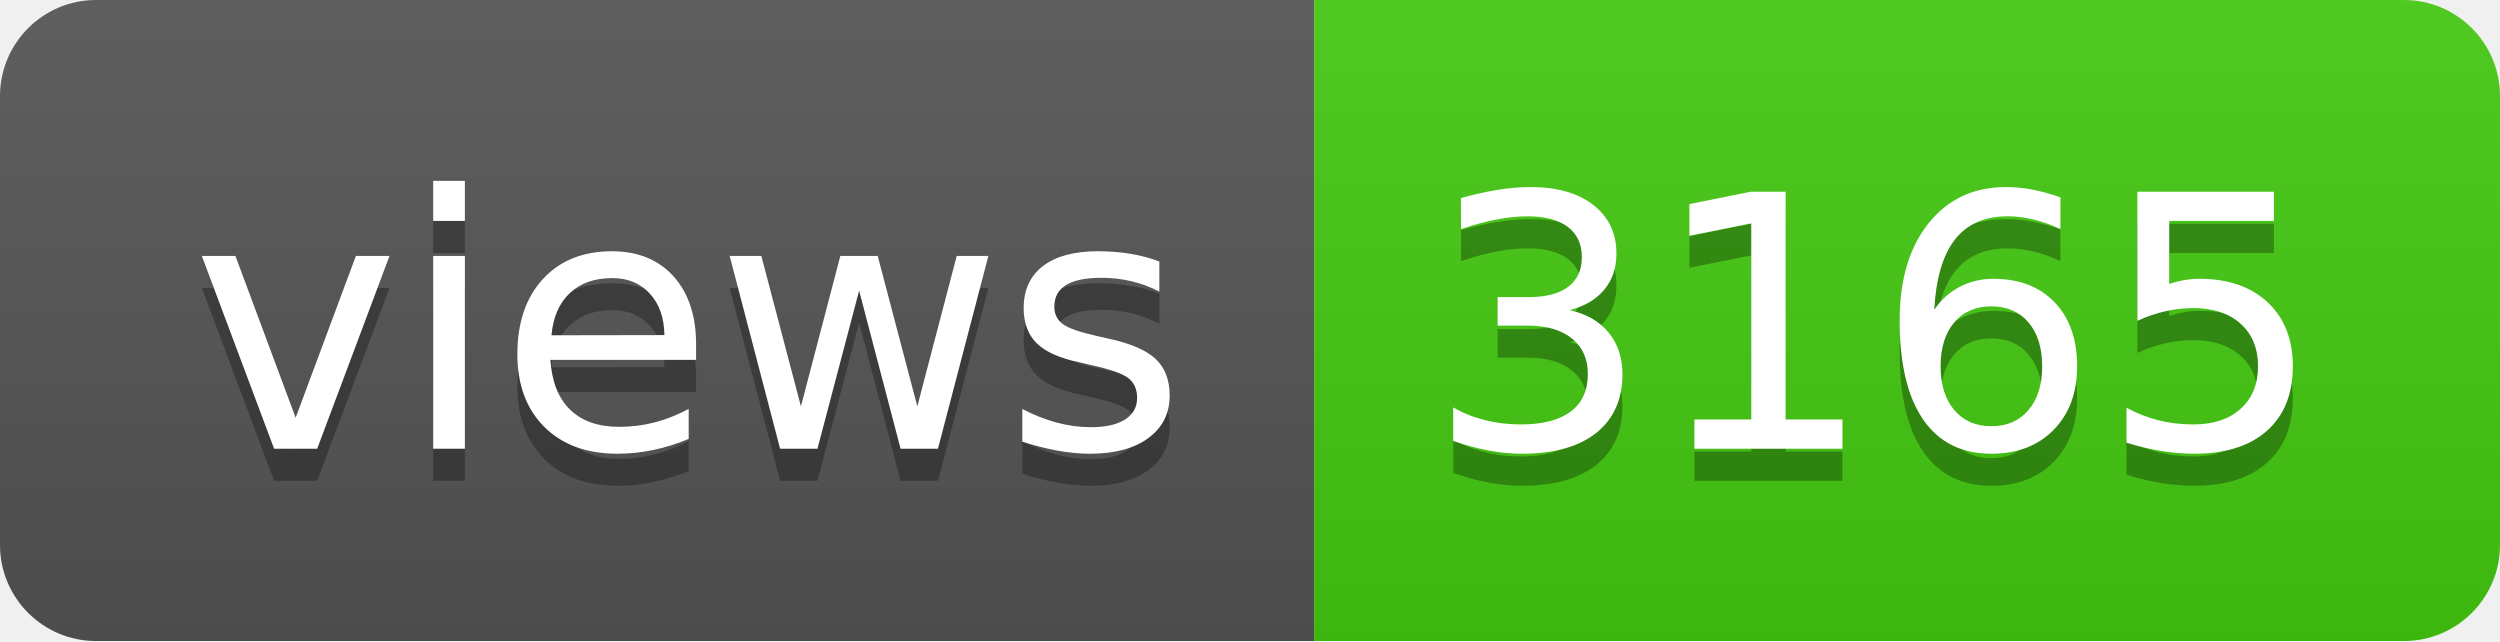
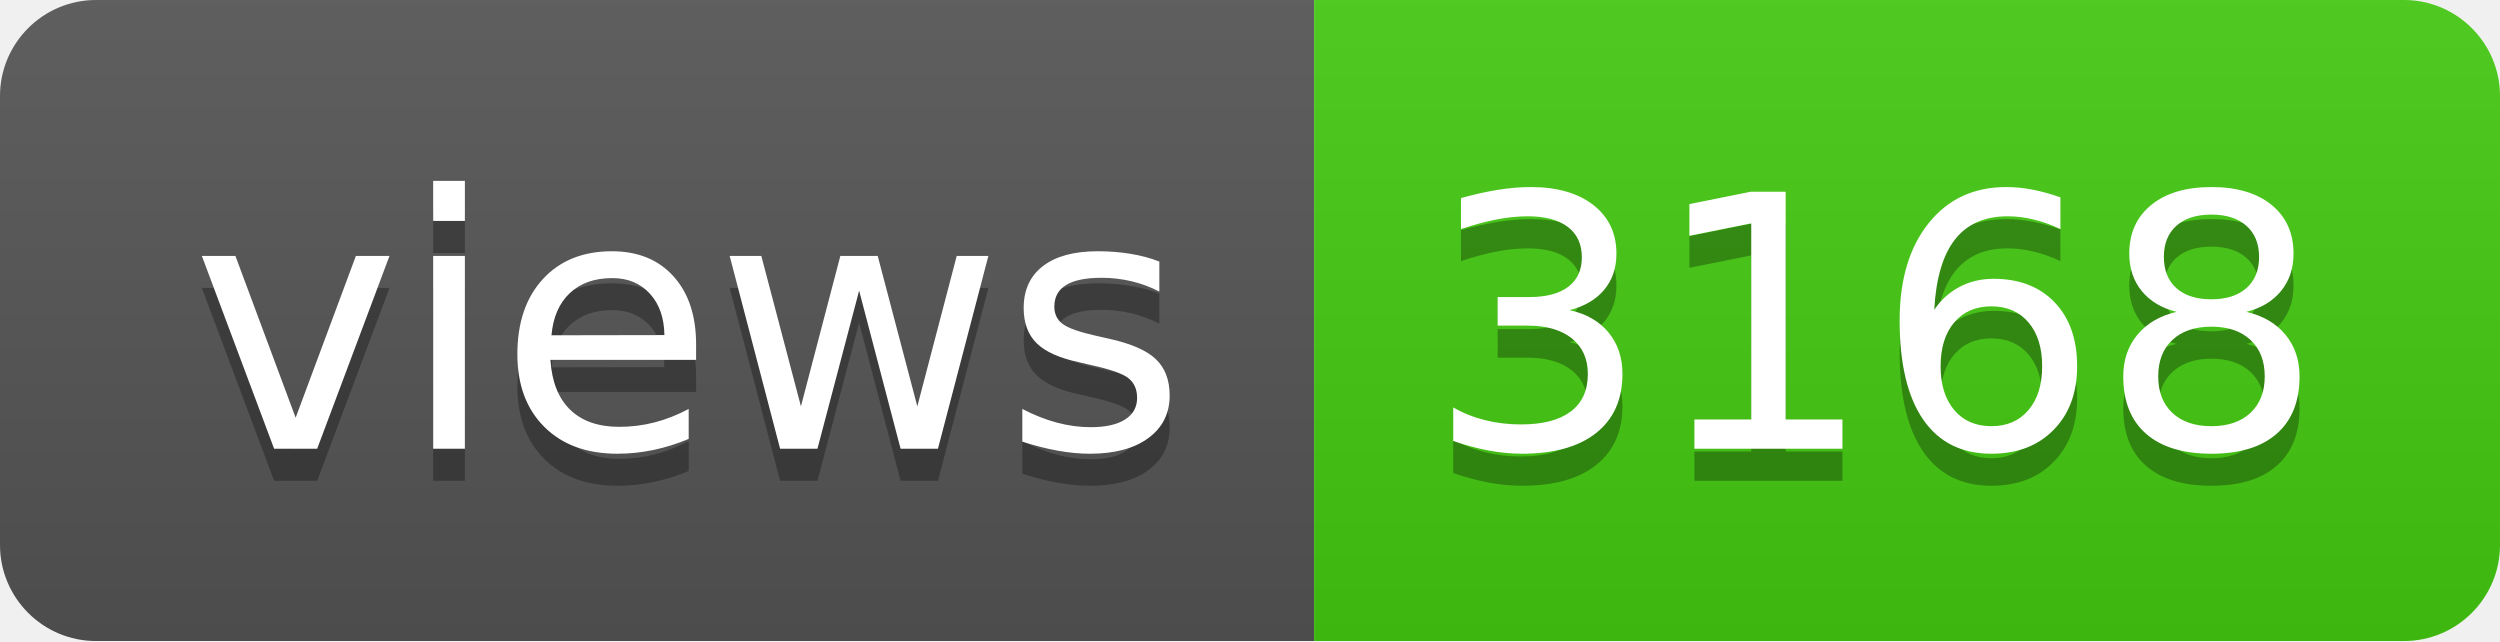
- <svg xmlns="http://www.w3.org/2000/svg" width="78" height="20" role="img" aria-label="views: 3165">
+ <svg xmlns="http://www.w3.org/2000/svg" width="78" height="20" role="img" aria-label="views: 3168">
  <linearGradient id="s" x2="0" y2="100%">
    <stop offset="0" stop-color="#bbb" stop-opacity=".1" />
    <stop offset="1" stop-opacity=".1" />
  </linearGradient>
  <clipPath id="r">
    <rect width="78" height="20" rx="3" fill="#fff" />
  </clipPath>
  <g clip-path="url(#r)">
    <rect width="41" height="20" fill="#555" />
    <rect x="41" width="37" height="20" fill="#4c1" />
    <rect width="78" height="20" fill="url(#s)" />
  </g>
  <g fill="#fff" text-anchor="middle" font-family="Verdana,Geneva,DejaVu Sans,sans-serif" text-rendering="geometricPrecision" font-size="110">
    <text aria-hidden="true" x="215" y="150" fill="#010101" fill-opacity=".3" transform="scale(.1)" textLength="310">views</text>
    <text x="215" y="140" transform="scale(.1)" fill="#fff" textLength="310">views</text>
-     <text aria-hidden="true" x="585" y="150" fill="#010101" fill-opacity=".3" transform="scale(.1)" textLength="270">3165</text>
-     <text x="585" y="140" transform="scale(.1)" fill="#fff" textLength="270">3165</text>
+     <text aria-hidden="true" x="585" y="150" fill="#010101" fill-opacity=".3" transform="scale(.1)" textLength="270">3168</text>
+     <text x="585" y="140" transform="scale(.1)" fill="#fff" textLength="270">3168</text>
  </g>
</svg>
